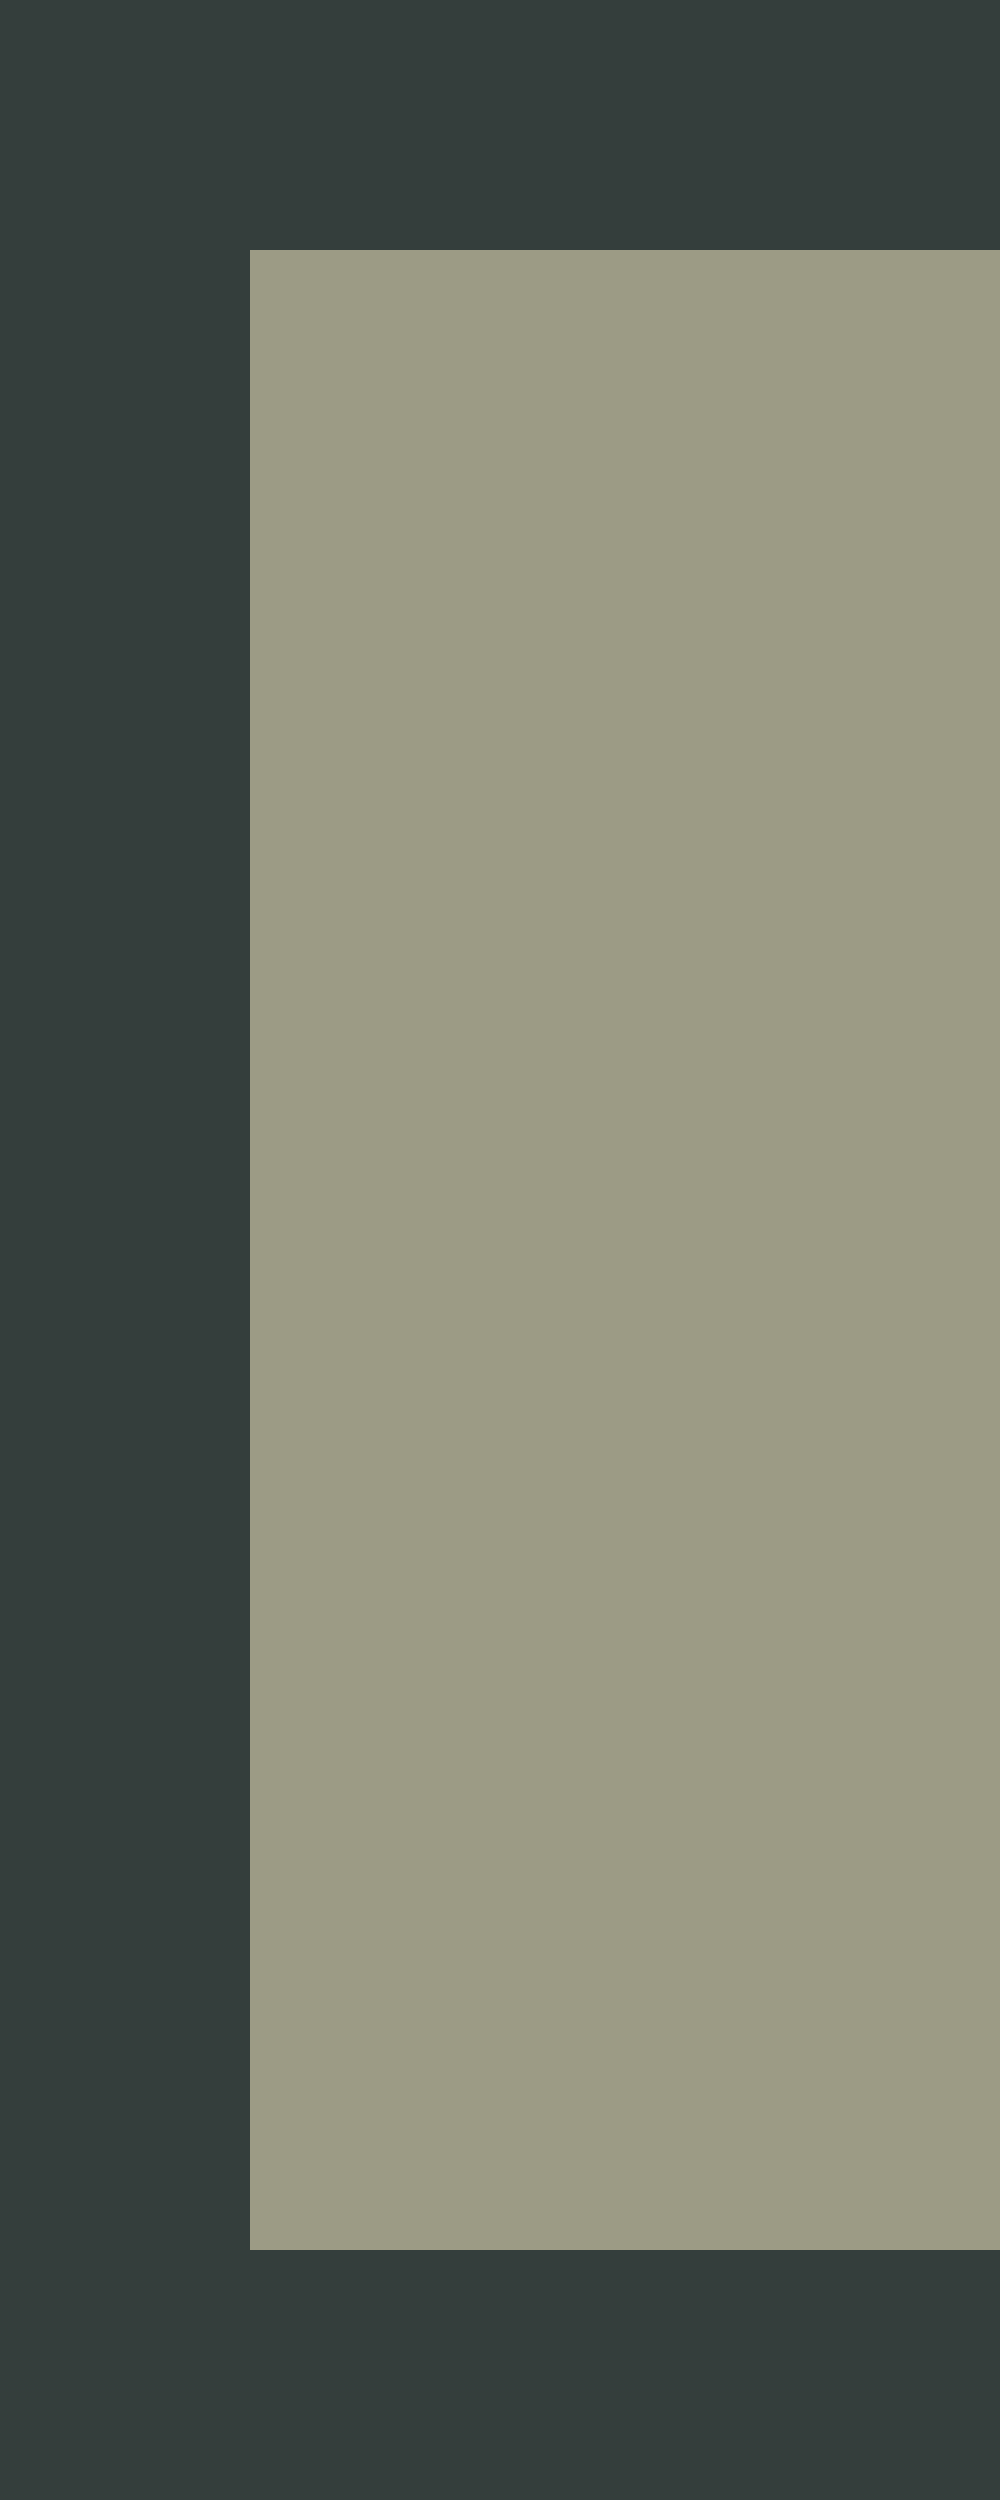
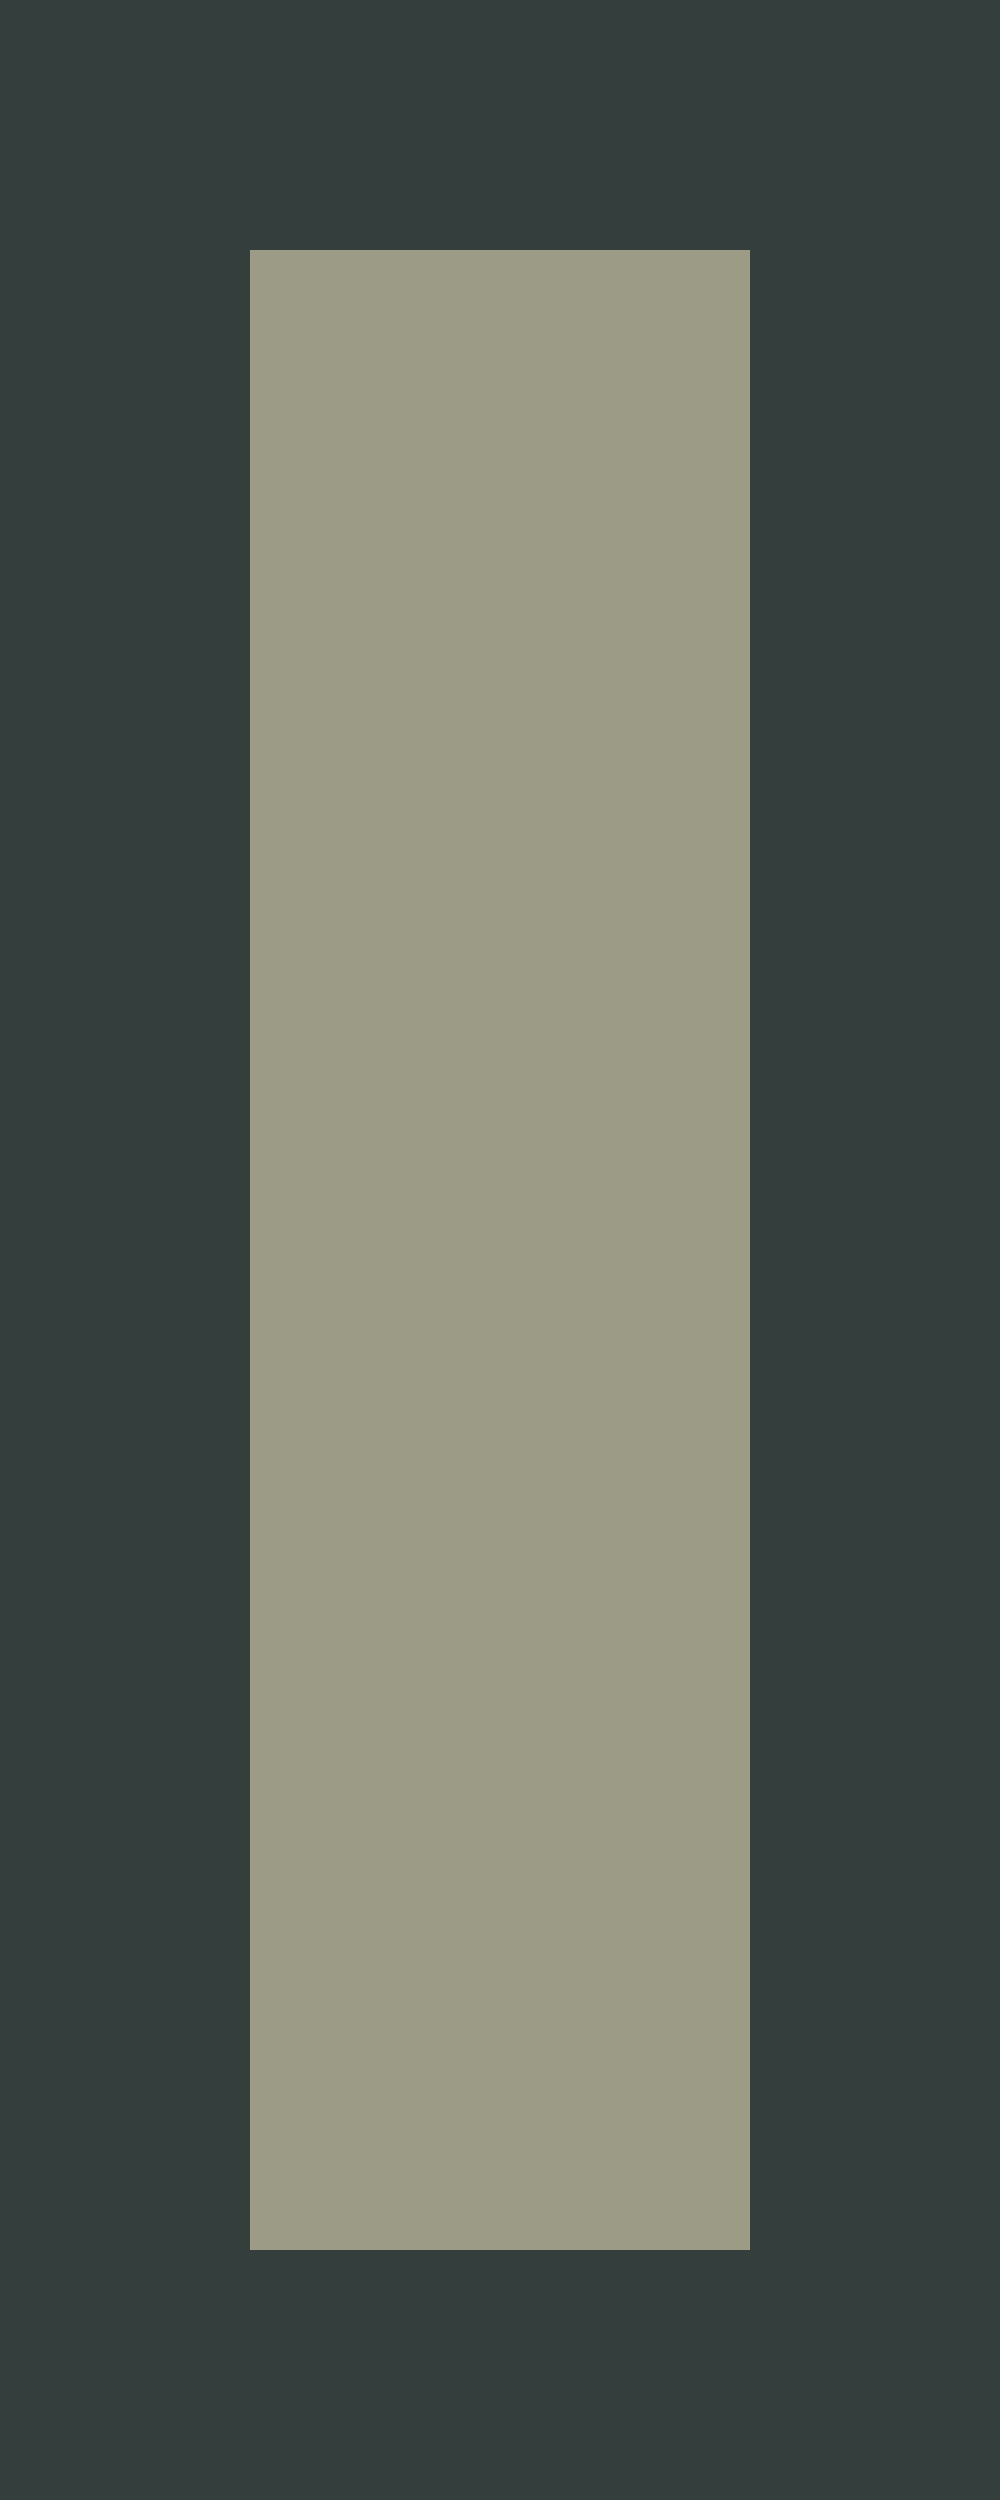
<svg xmlns="http://www.w3.org/2000/svg" width="8" height="20" viewBox="0 0 8 20">
-   <rect x="0" y="0" width="8" height="20" fill="#343e3c" />
-   <rect x="2" y="2" width="6" height="16" fill="#9c9b85" />
+   <rect width="8" height="20" fill="#343e3c" />
+   <rect x="2" y="2" width="4" height="16" fill="#9c9b85" />
</svg>
